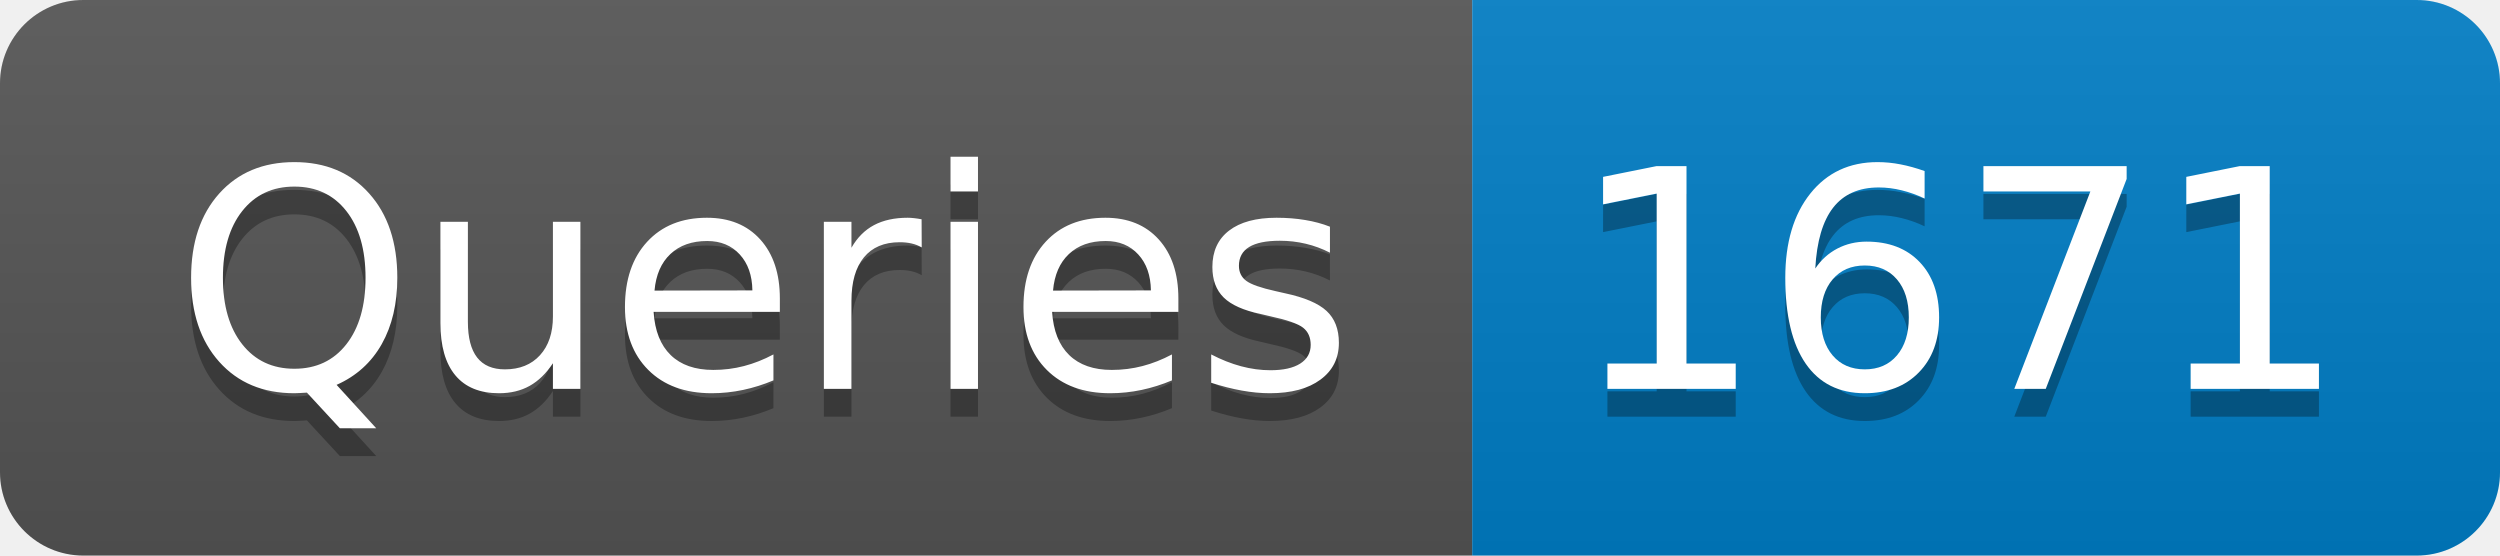
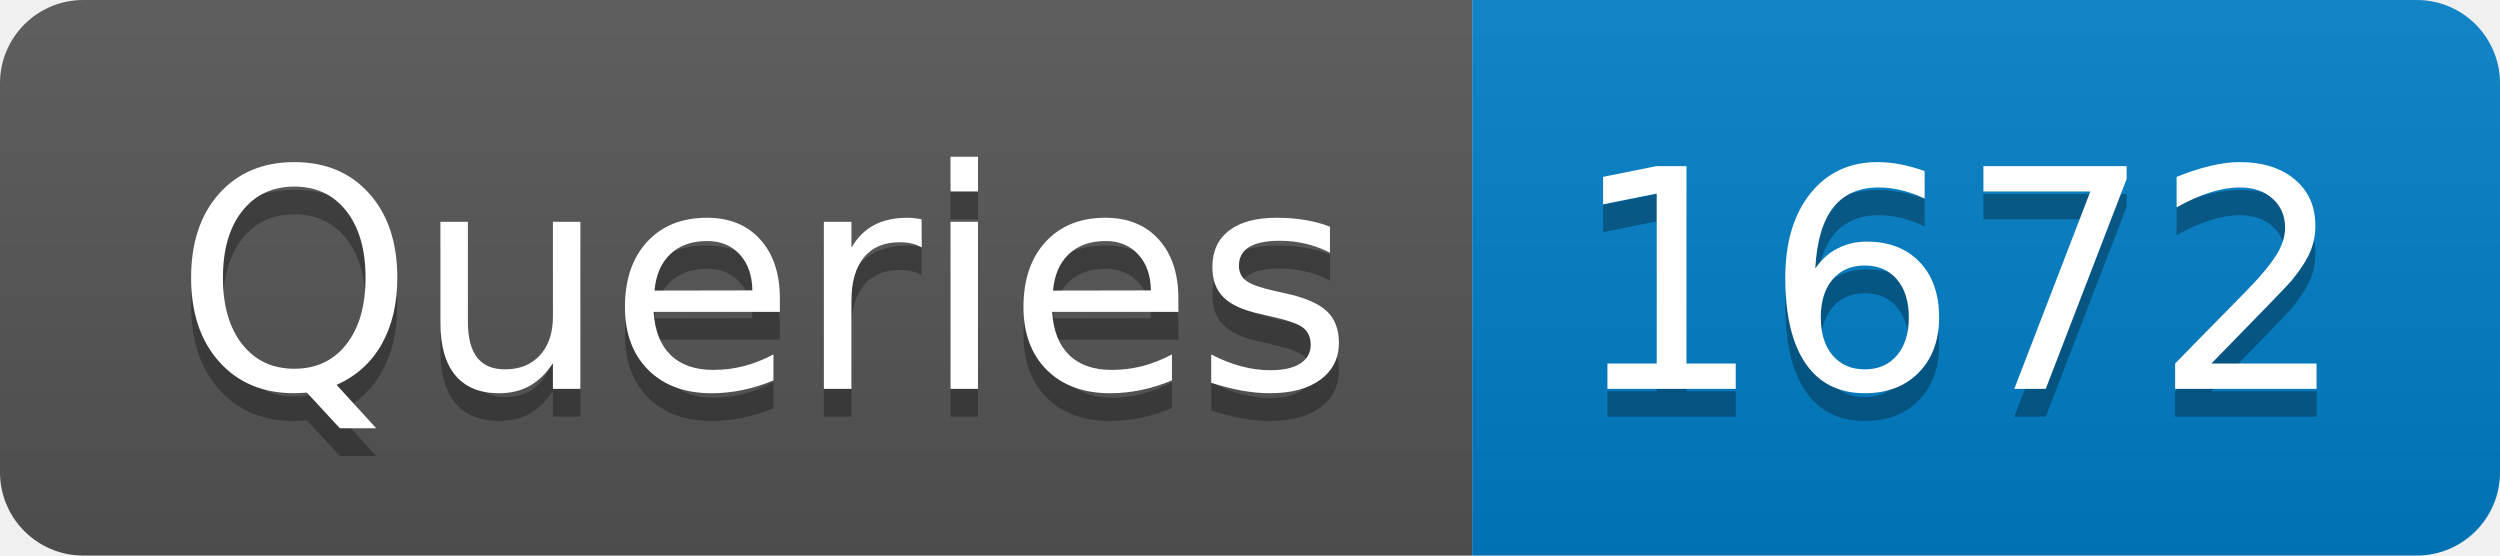
- <svg xmlns="http://www.w3.org/2000/svg" width="90" height="20" role="img" aria-label="Queries: 1671">
+ <svg xmlns="http://www.w3.org/2000/svg" width="90" height="20" role="img" aria-label="Queries: 1672">
  <linearGradient id="s" x2="0" y2="100%">
    <stop offset="0" stop-color="#bbb" stop-opacity=".1" />
    <stop offset="1" stop-opacity=".1" />
  </linearGradient>
  <clipPath id="r">
    <rect width="90" height="20" rx="3" fill="#fff" />
  </clipPath>
  <g clip-path="url(#r)">
    <rect width="53" height="20" fill="#555" />
    <rect x="53" width="37" height="20" fill="#007ec6" />
    <rect width="90" height="20" fill="url(#s)" />
  </g>
  <g fill="#fff" text-anchor="middle" font-family="Verdana,Geneva,DejaVu Sans,sans-serif" text-rendering="geometricPrecision" font-size="110">
    <text aria-hidden="true" x="275" y="150" fill="#010101" fill-opacity=".3" transform="scale(.1)" textLength="430">Queries</text>
    <text x="275" y="140" transform="scale(.1)" fill="#fff" textLength="430">Queries</text>
-     <text aria-hidden="true" x="705" y="150" fill="#010101" fill-opacity=".3" transform="scale(.1)" textLength="270">1671</text>
-     <text x="705" y="140" transform="scale(.1)" fill="#fff" textLength="270">1671</text>
+     <text aria-hidden="true" x="705" y="150" fill="#010101" fill-opacity=".3" transform="scale(.1)" textLength="270">1672</text>
+     <text x="705" y="140" transform="scale(.1)" fill="#fff" textLength="270">1672</text>
  </g>
</svg>
